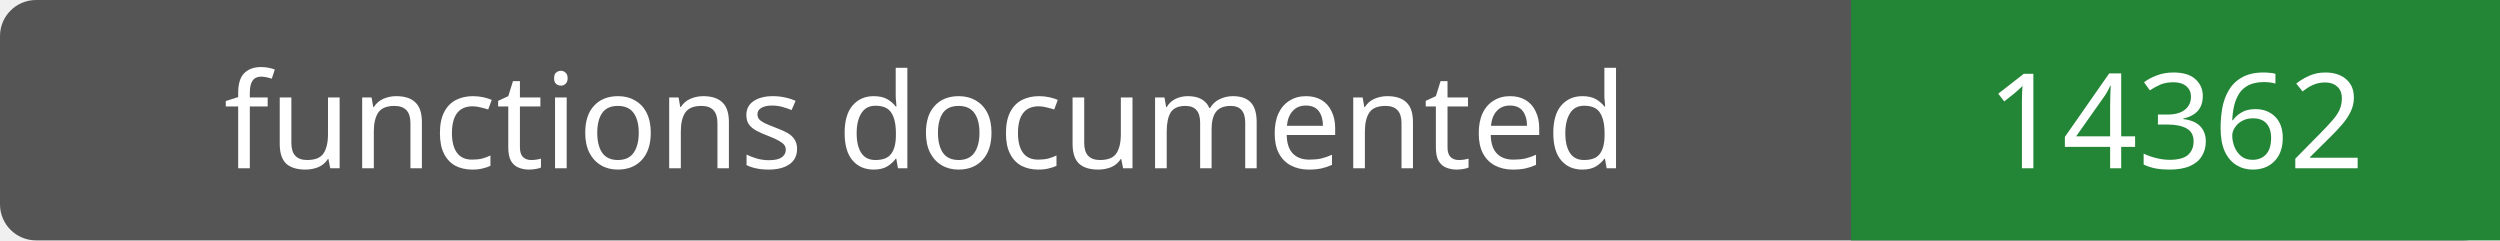
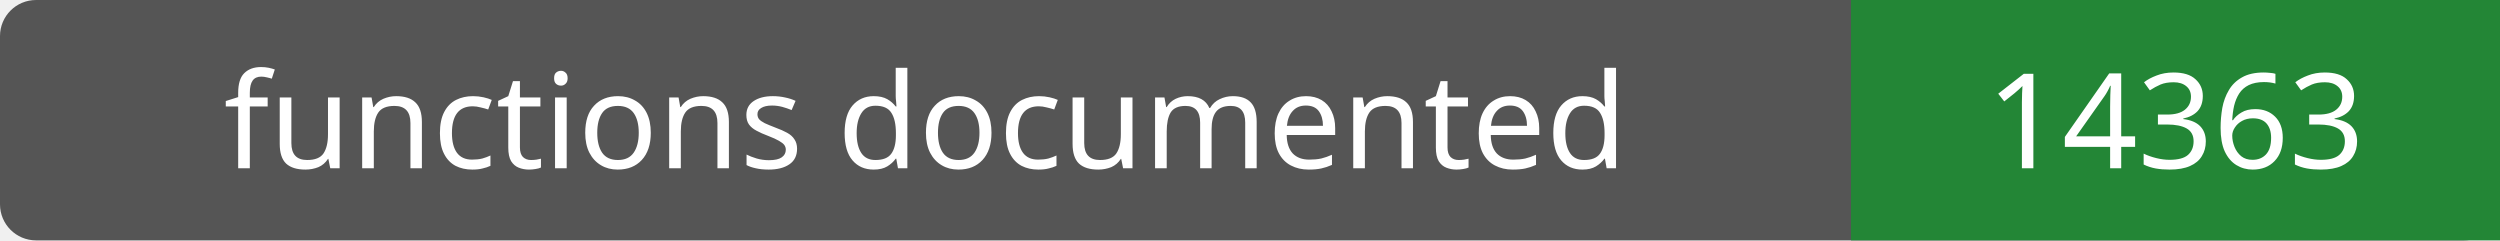
- <svg xmlns="http://www.w3.org/2000/svg" width="208" height="20" role="img" aria-label="functions documented: 14362">
+ <svg xmlns="http://www.w3.org/2000/svg" width="208" height="20" role="img" aria-label="functions documented: 14363">
  <rect width="208" height="20" rx="3" fill="#555" />
  <path fill="#238636" d="M154 0h54v20H154z" />
  <g fill="#fff" text-anchor="middle" font-family="Verdana,sans-serif" font-size="11">
    <text x="77.0" y="14">functions documented</text>
-     <text x="181.0" y="14">14362</text>
+     <text x="181.0" y="14">14363</text>
  </g>
</svg>
